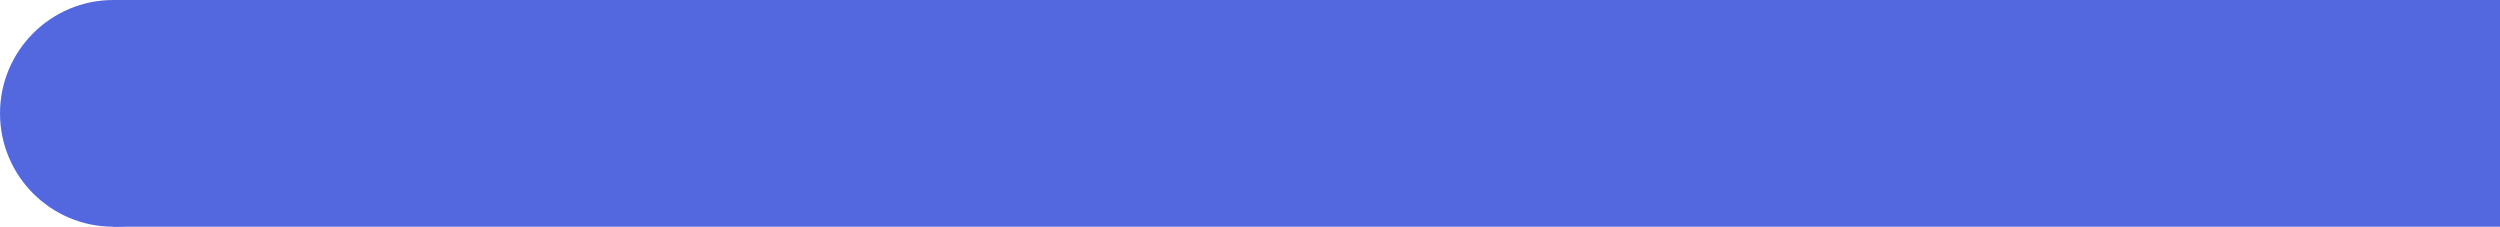
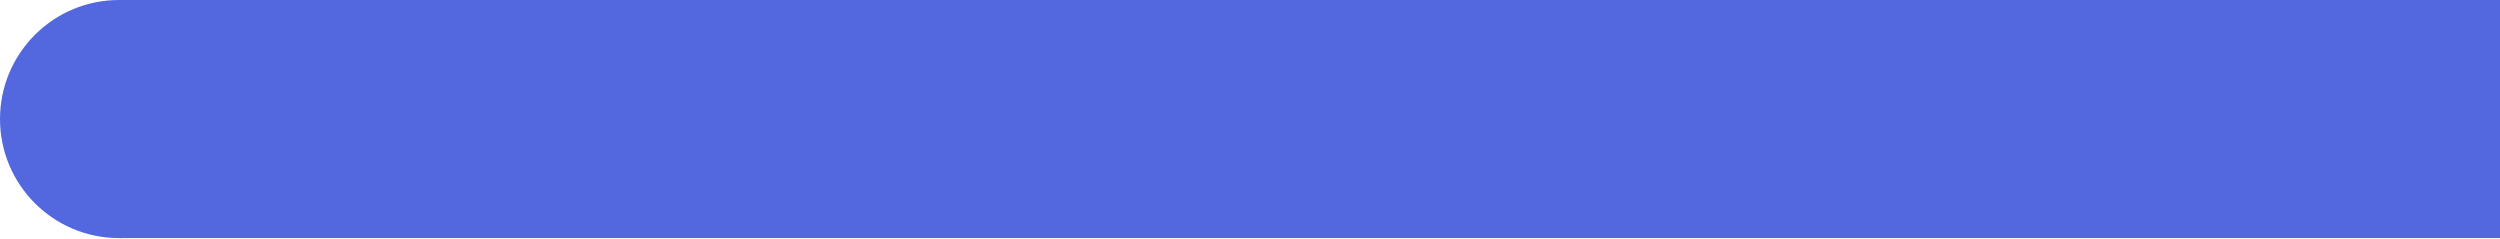
- <svg xmlns="http://www.w3.org/2000/svg" preserveAspectRatio="none" height="190">
-   <circle cx="95" cy="95" r="95" fill="#5368df" />
-   <rect x="95" width="2000" height="190" fill="#5368df" />
+ <svg xmlns="http://www.w3.org/2000/svg" preserveAspectRatio="none" height="200">
+   <circle cx="100" cy="100" r="100" fill="#5368df" />
+   <rect x="100" width="2000" height="200" fill="#5368df" />
</svg>
